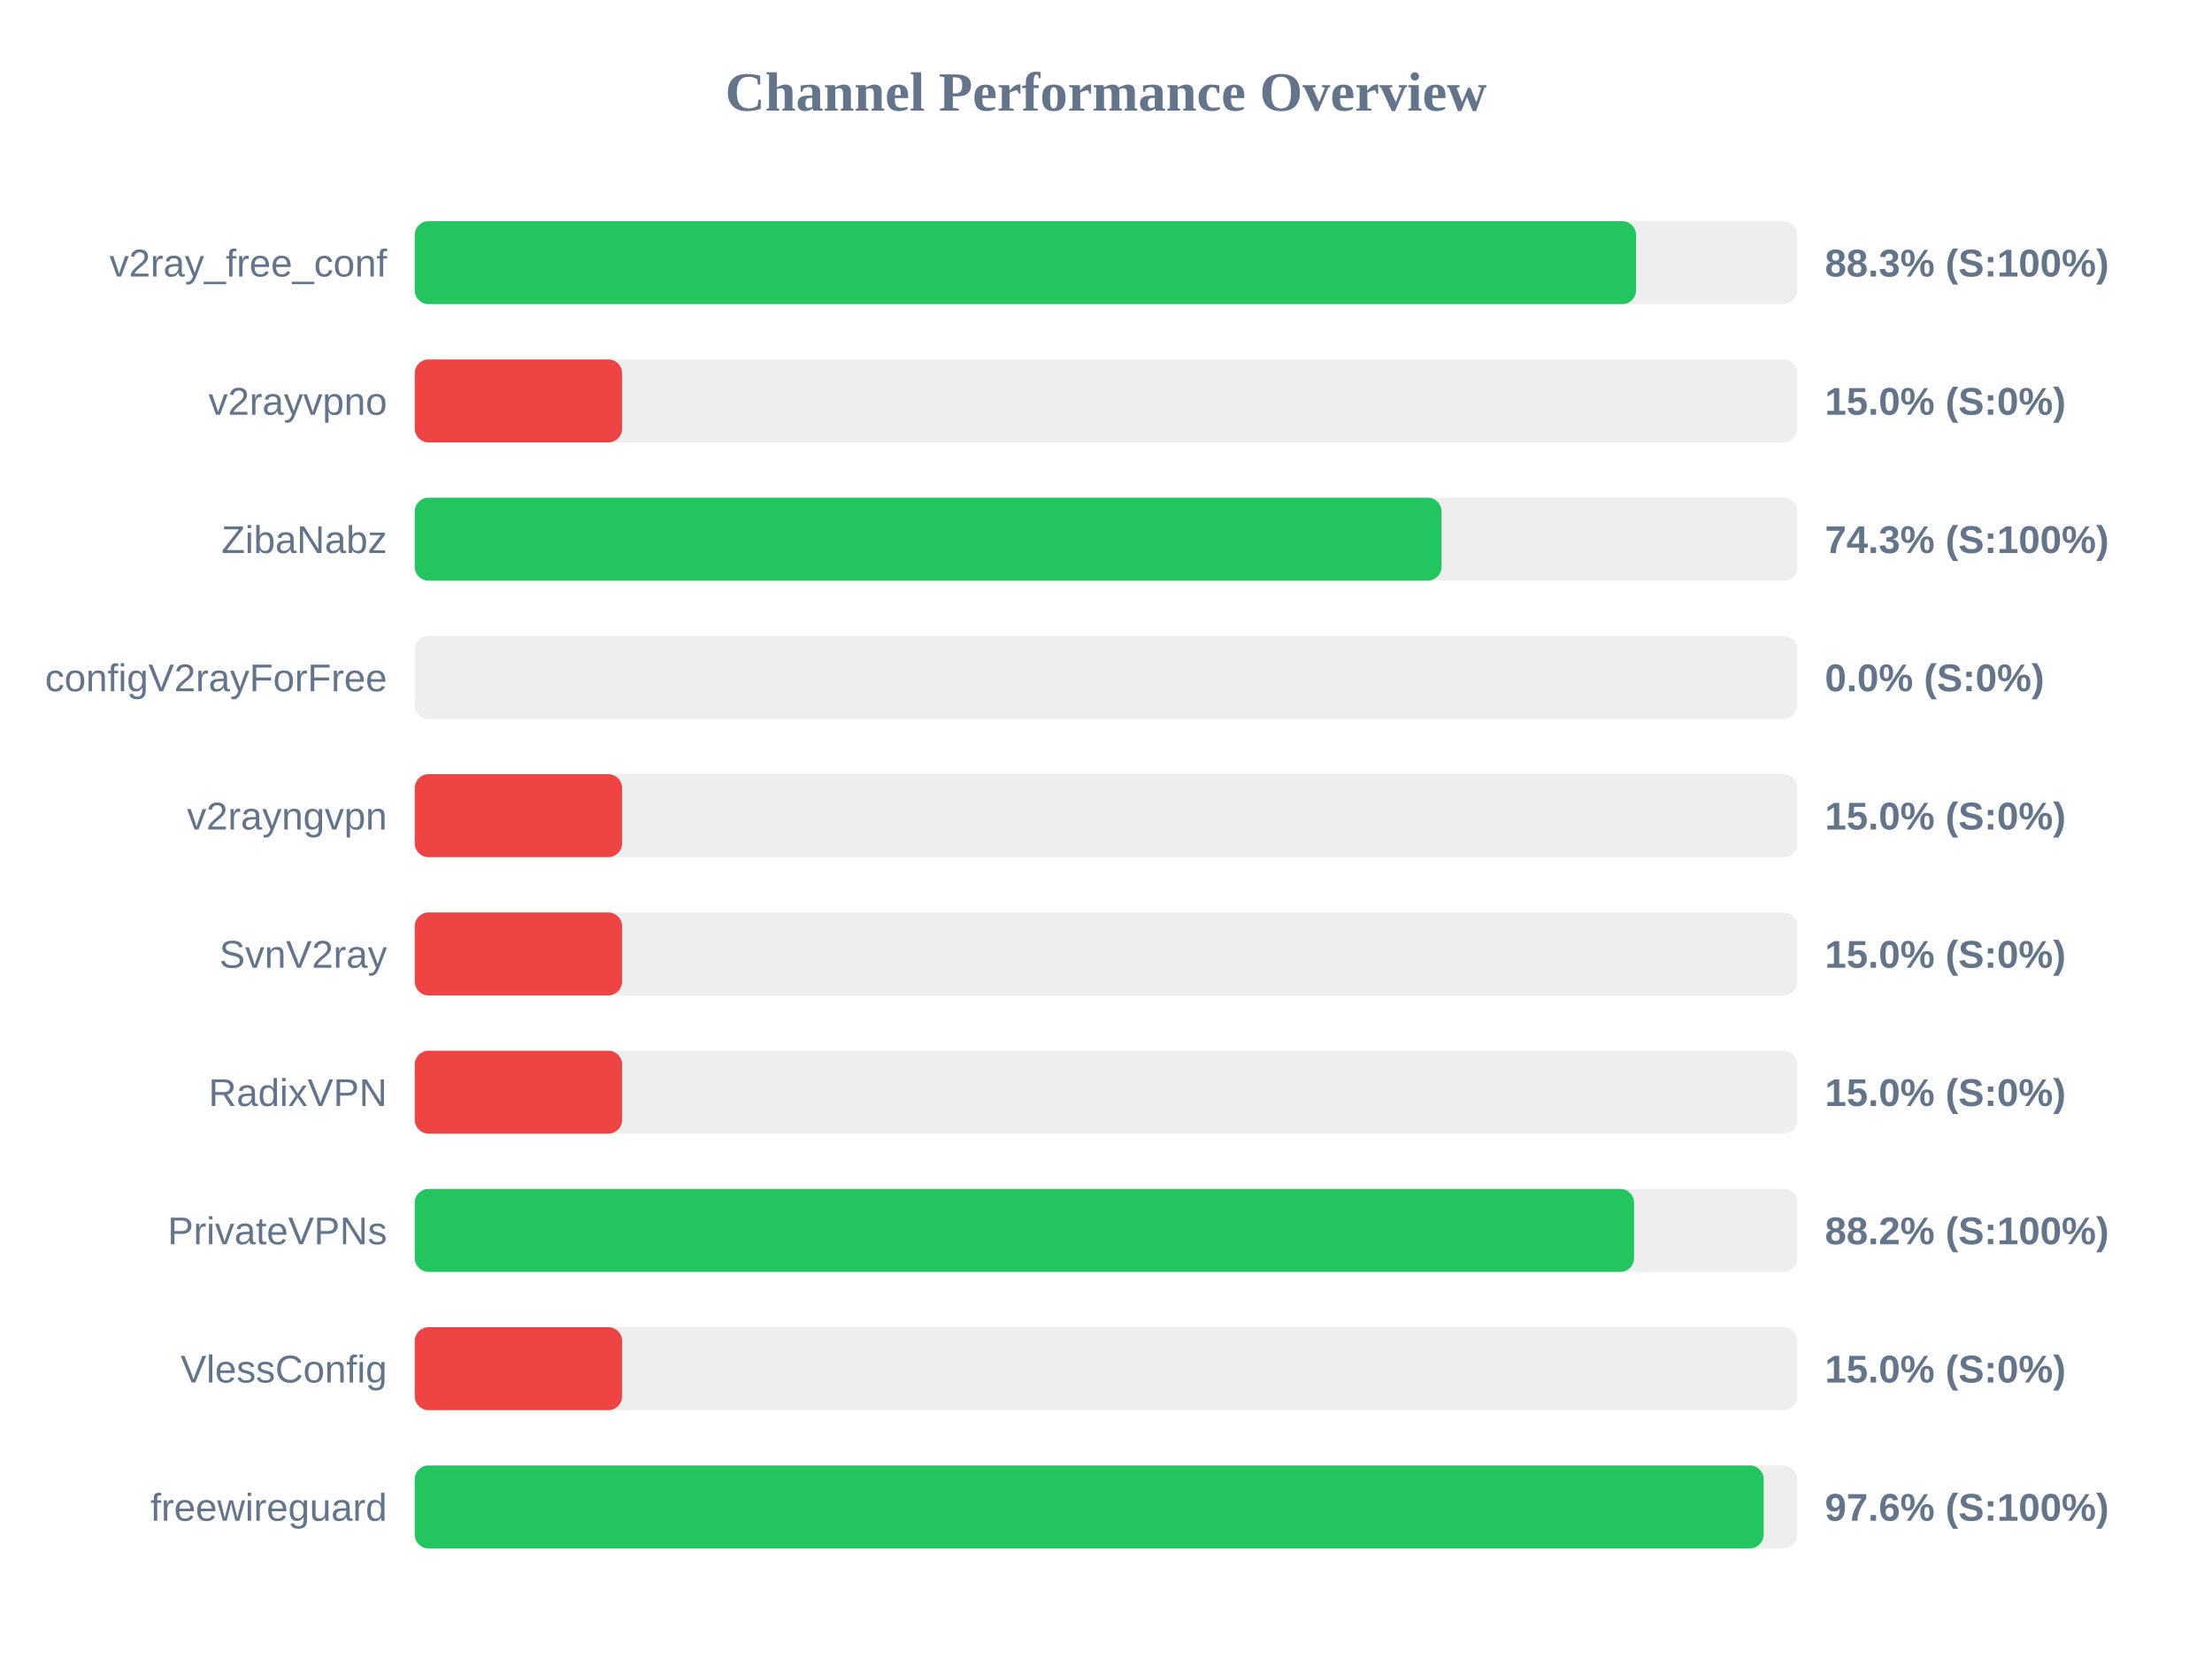
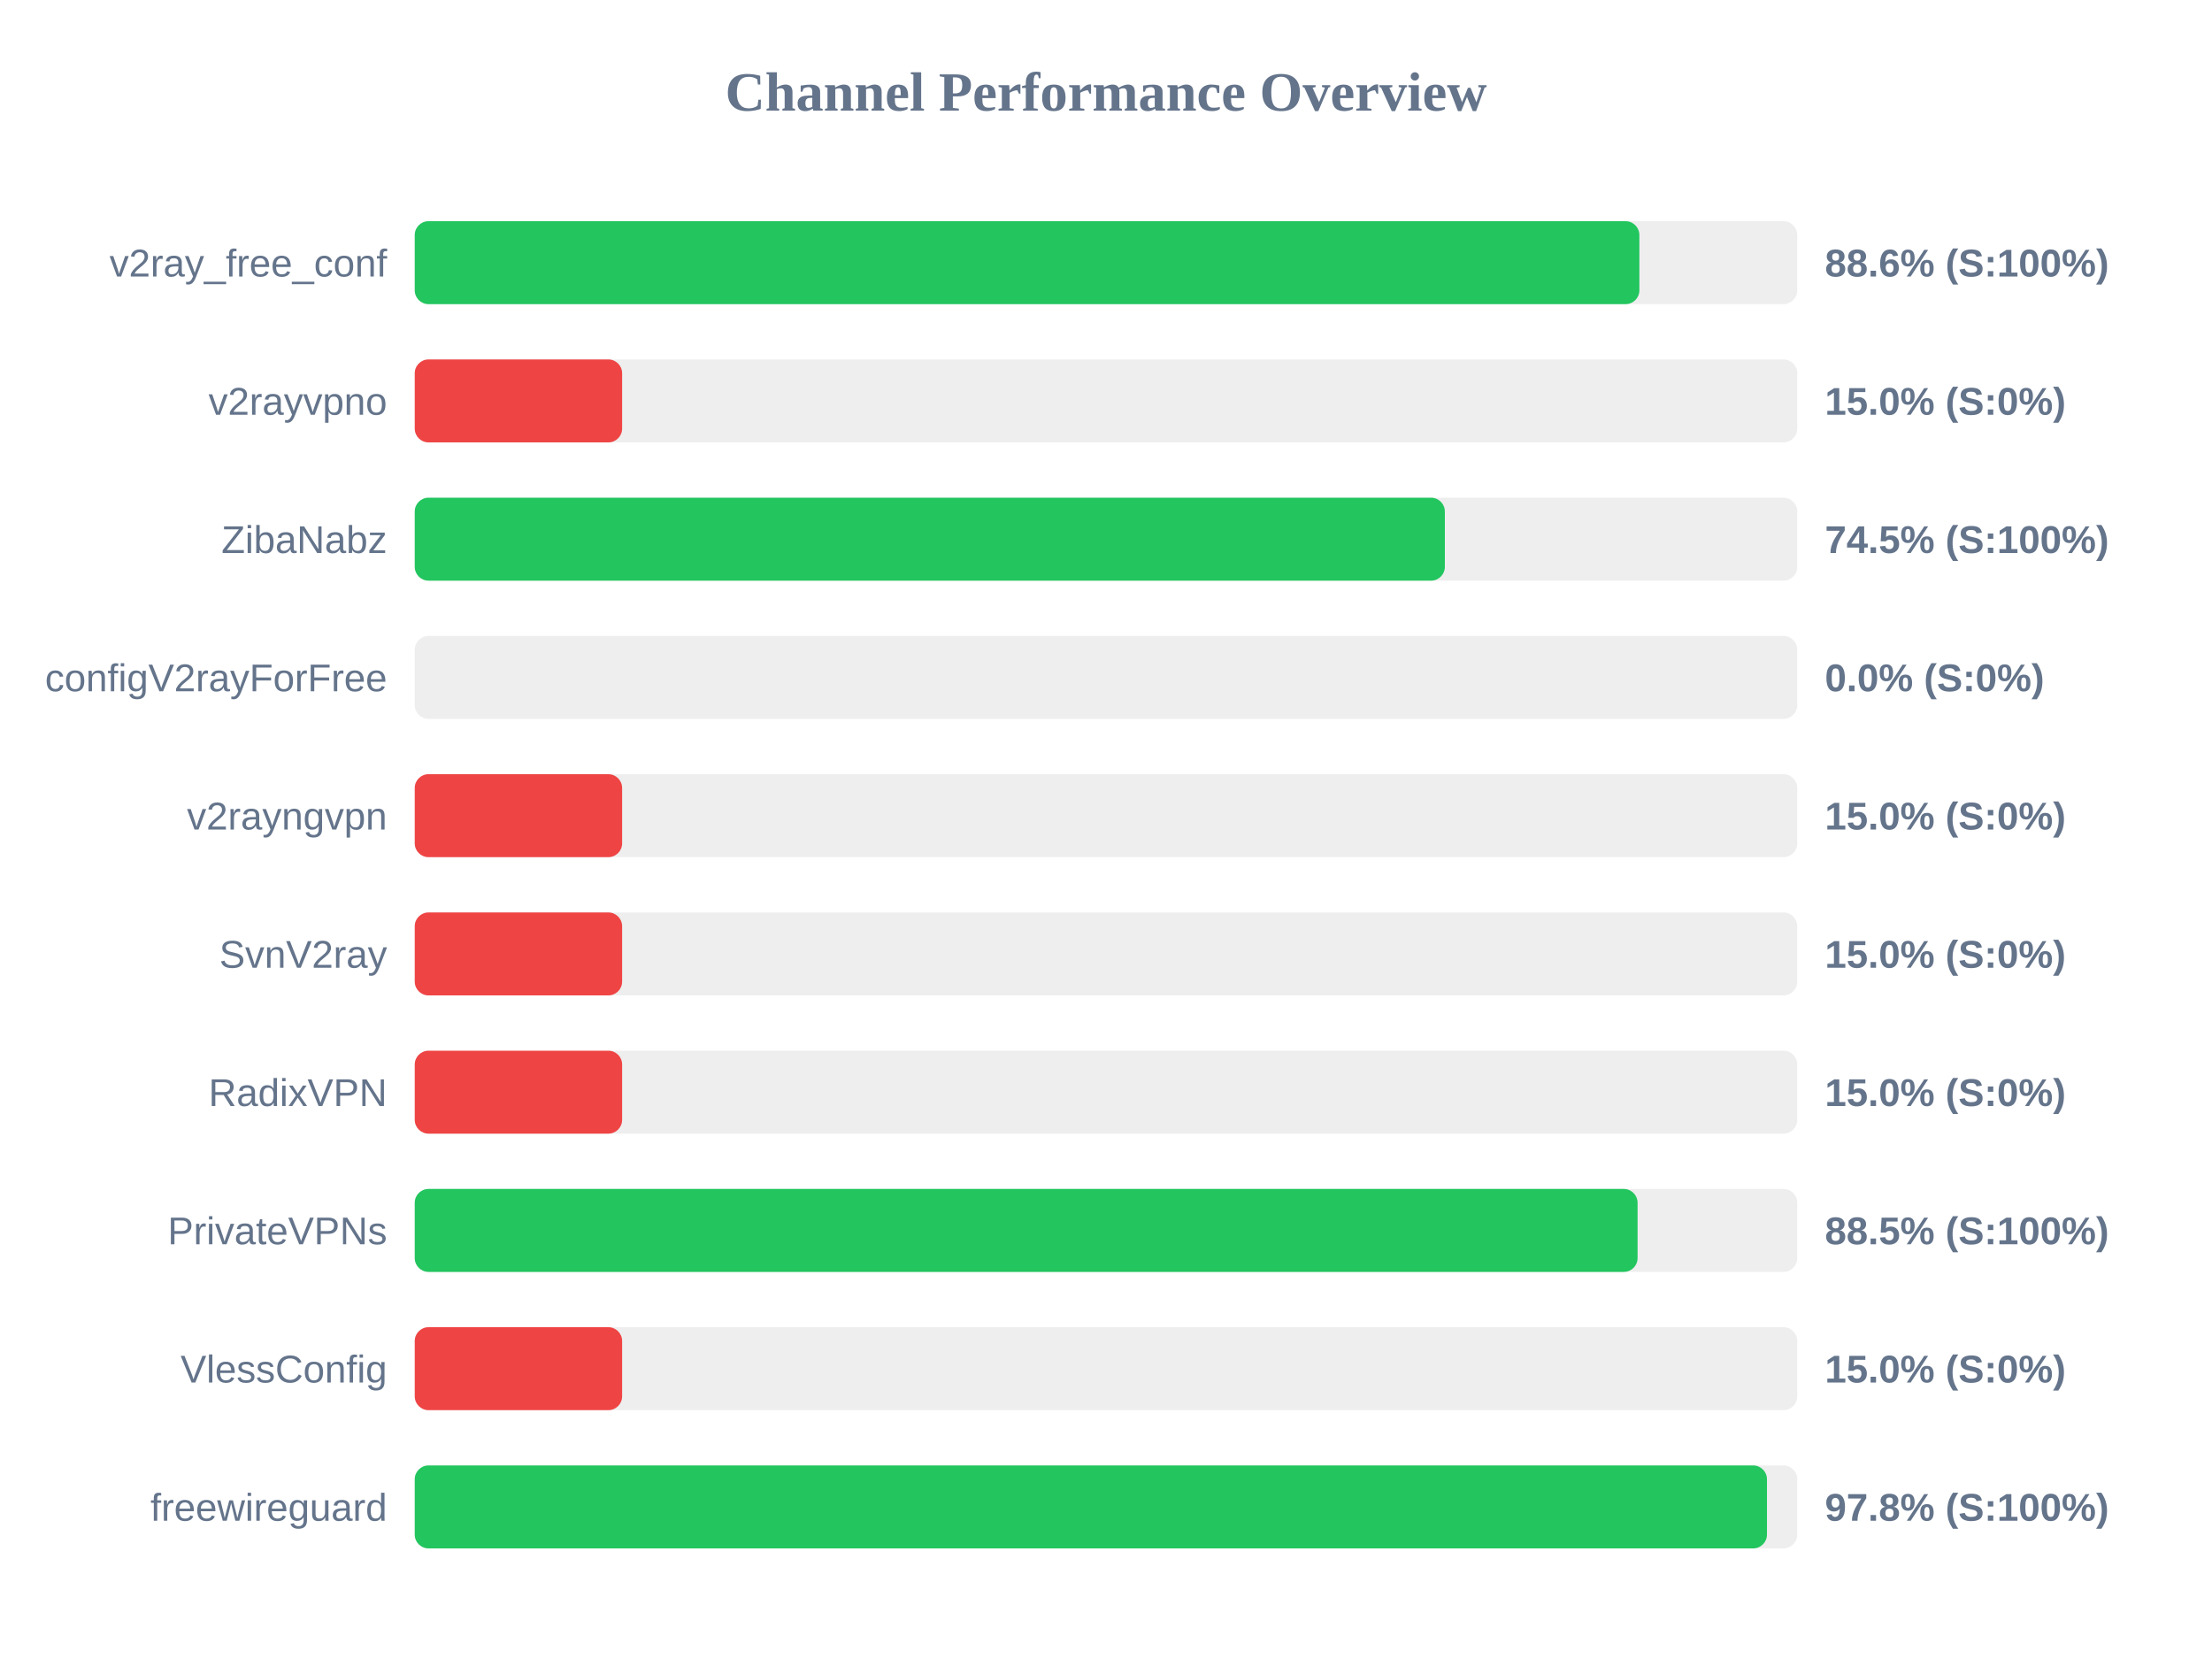
<svg xmlns="http://www.w3.org/2000/svg" width="800" height="600" version="1.1">
  <style>
        .row { font: 14px Arial; fill: #64748b; }
        .score { font: bold 14px Arial; fill: #64748b; }
    </style>
  <text x="400" y="40" text-anchor="middle" font-size="20px" font-weight="bold" fill="#64748b">Channel Performance Overview</text>
  <rect x="150" y="80" width="500" height="30" fill="#eee" rx="5" />
-   <rect x="150" y="80" width="441.7" height="30" fill="#22c55e" rx="5" />
+   <rect x="150" y="80" width="442.9" height="30" fill="#22c55e" rx="5" />
  <text x="140" y="100" text-anchor="end" class="row">v2ray_free_conf</text>
-   <text x="660" y="100" text-anchor="start" class="score">88.3% (S:100%)</text>
+   <text x="660" y="100" text-anchor="start" class="score">88.6% (S:100%)</text>
  <rect x="150" y="130" width="500" height="30" fill="#eee" rx="5" />
  <rect x="150" y="130" width="75.0" height="30" fill="#ef4444" rx="5" />
  <text x="140" y="150" text-anchor="end" class="row">v2rayvpno</text>
  <text x="660" y="150" text-anchor="start" class="score">15.0% (S:0%)</text>
  <rect x="150" y="180" width="500" height="30" fill="#eee" rx="5" />
-   <rect x="150" y="180" width="371.35" height="30" fill="#22c55e" rx="5" />
+   <rect x="150" y="180" width="372.55" height="30" fill="#22c55e" rx="5" />
  <text x="140" y="200" text-anchor="end" class="row">ZibaNabz</text>
-   <text x="660" y="200" text-anchor="start" class="score">74.3% (S:100%)</text>
+   <text x="660" y="200" text-anchor="start" class="score">74.5% (S:100%)</text>
  <rect x="150" y="230" width="500" height="30" fill="#eee" rx="5" />
  <rect x="150" y="230" width="0.0" height="30" fill="#ef4444" rx="5" />
  <text x="140" y="250" text-anchor="end" class="row">configV2rayForFree</text>
  <text x="660" y="250" text-anchor="start" class="score">0.0% (S:0%)</text>
  <rect x="150" y="280" width="500" height="30" fill="#eee" rx="5" />
  <rect x="150" y="280" width="75.0" height="30" fill="#ef4444" rx="5" />
  <text x="140" y="300" text-anchor="end" class="row">v2rayngvpn</text>
  <text x="660" y="300" text-anchor="start" class="score">15.0% (S:0%)</text>
  <rect x="150" y="330" width="500" height="30" fill="#eee" rx="5" />
  <rect x="150" y="330" width="75.0" height="30" fill="#ef4444" rx="5" />
  <text x="140" y="350" text-anchor="end" class="row">SvnV2ray</text>
  <text x="660" y="350" text-anchor="start" class="score">15.0% (S:0%)</text>
  <rect x="150" y="380" width="500" height="30" fill="#eee" rx="5" />
  <rect x="150" y="380" width="75.0" height="30" fill="#ef4444" rx="5" />
  <text x="140" y="400" text-anchor="end" class="row">RadixVPN</text>
  <text x="660" y="400" text-anchor="start" class="score">15.0% (S:0%)</text>
  <rect x="150" y="430" width="500" height="30" fill="#eee" rx="5" />
-   <rect x="150" y="430" width="441.0" height="30" fill="#22c55e" rx="5" />
+   <rect x="150" y="430" width="442.25" height="30" fill="#22c55e" rx="5" />
  <text x="140" y="450" text-anchor="end" class="row">PrivateVPNs</text>
-   <text x="660" y="450" text-anchor="start" class="score">88.2% (S:100%)</text>
+   <text x="660" y="450" text-anchor="start" class="score">88.5% (S:100%)</text>
  <rect x="150" y="480" width="500" height="30" fill="#eee" rx="5" />
  <rect x="150" y="480" width="75.0" height="30" fill="#ef4444" rx="5" />
  <text x="140" y="500" text-anchor="end" class="row">VlessConfig</text>
  <text x="660" y="500" text-anchor="start" class="score">15.0% (S:0%)</text>
  <rect x="150" y="530" width="500" height="30" fill="#eee" rx="5" />
-   <rect x="150" y="530" width="487.85" height="30" fill="#22c55e" rx="5" />
+   <rect x="150" y="530" width="489.05" height="30" fill="#22c55e" rx="5" />
  <text x="140" y="550" text-anchor="end" class="row">freewireguard</text>
-   <text x="660" y="550" text-anchor="start" class="score">97.6% (S:100%)</text>
+   <text x="660" y="550" text-anchor="start" class="score">97.8% (S:100%)</text>
</svg>
